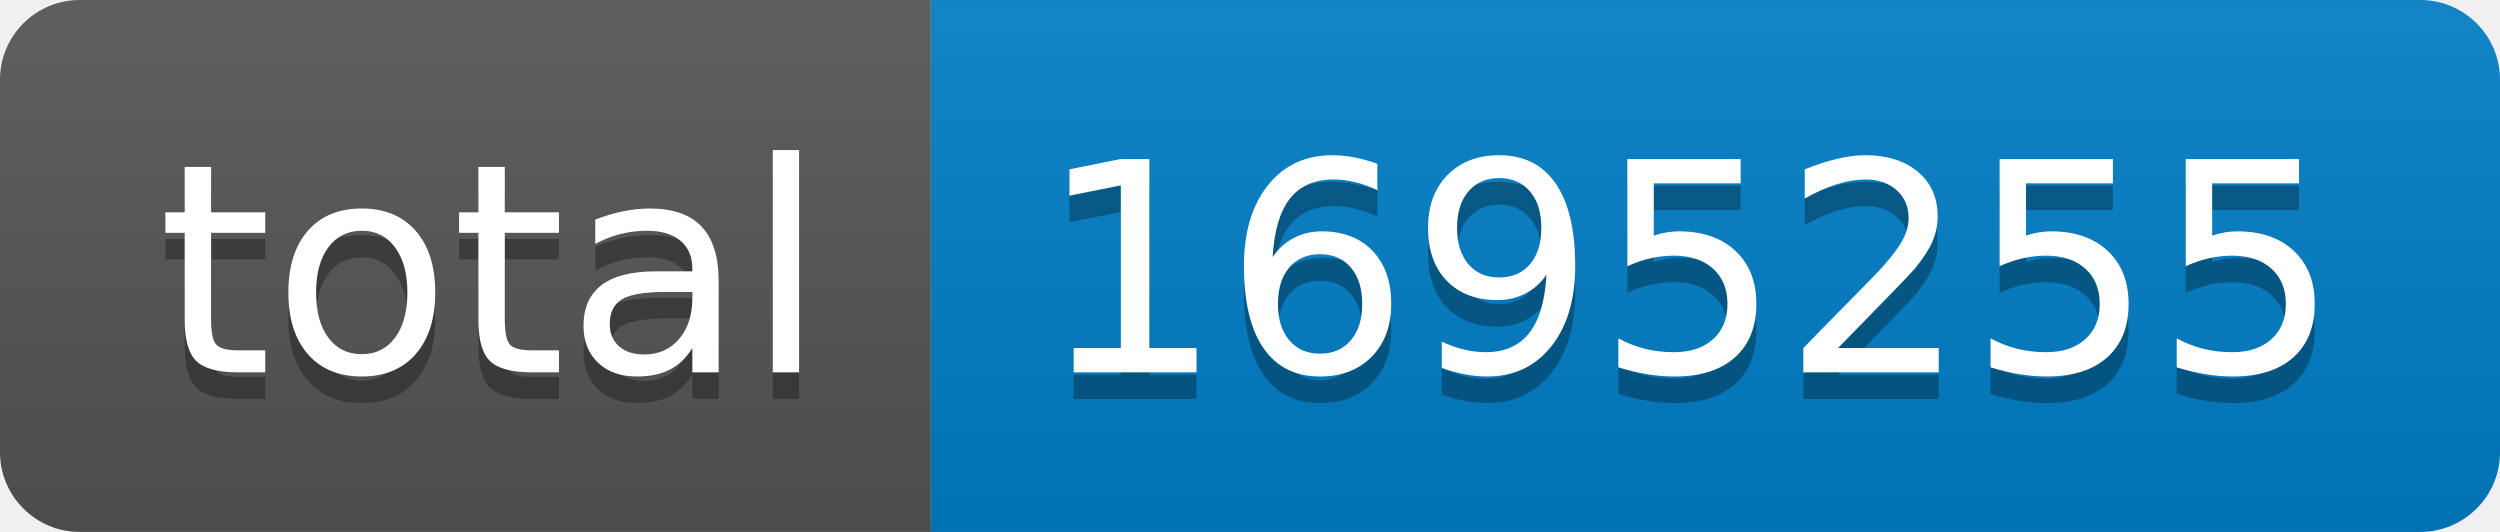
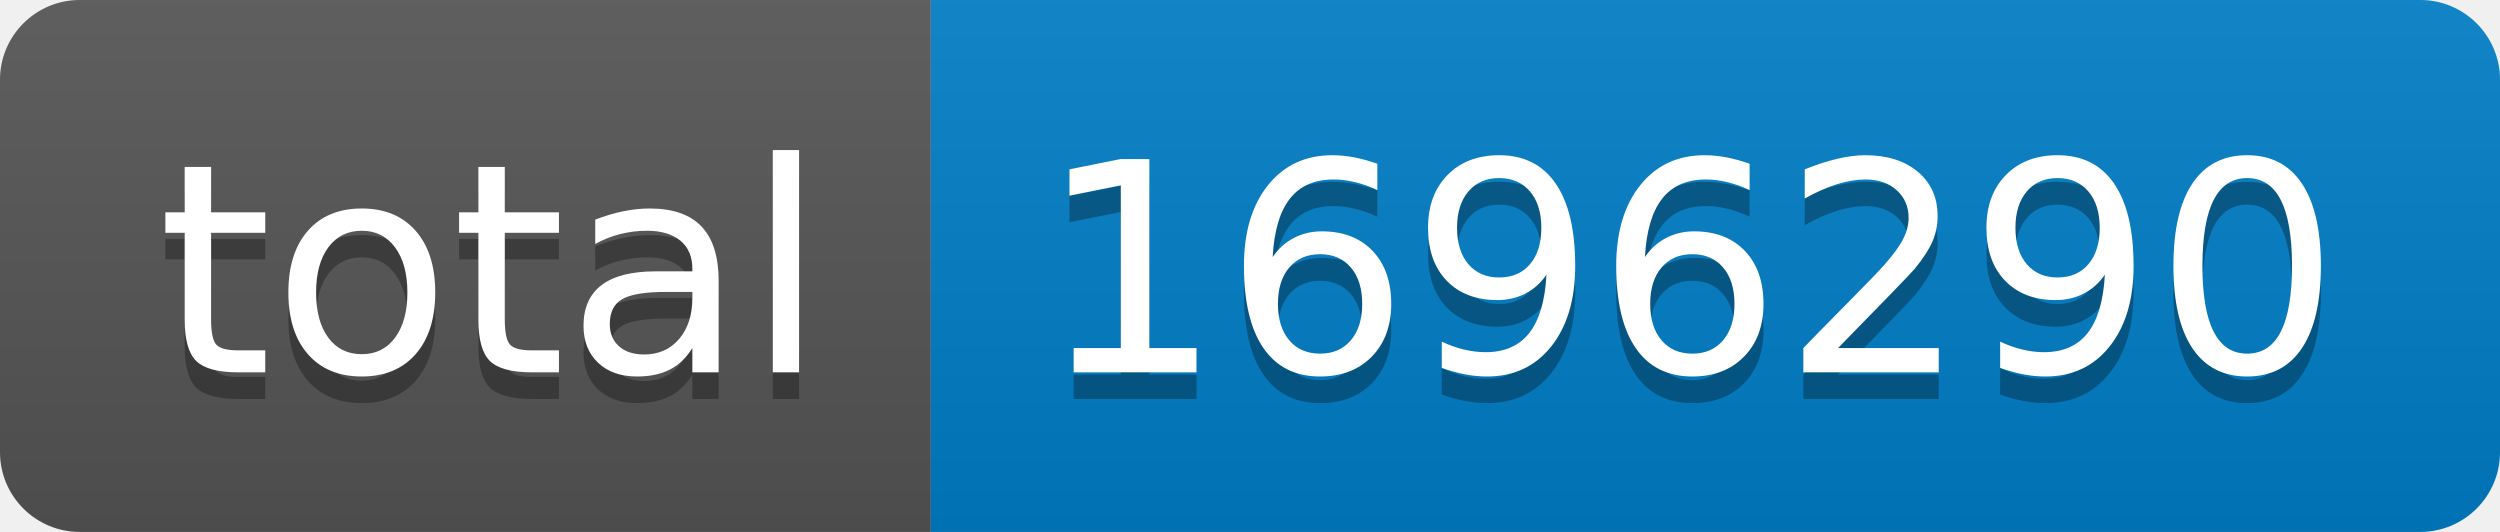
- <svg xmlns="http://www.w3.org/2000/svg" width="94" height="20" role="img" aria-label="total: 1695255">
+ <svg xmlns="http://www.w3.org/2000/svg" width="94" height="20" role="img" aria-label="total: 1696290">
  <linearGradient id="s" x2="0" y2="100%">
    <stop offset="0" stop-color="#bbb" stop-opacity=".1" />
    <stop offset="1" stop-opacity=".1" />
  </linearGradient>
  <clipPath id="r">
    <rect width="94" height="20" rx="3" fill="#fff" />
  </clipPath>
  <g clip-path="url(#r)">
    <rect width="35" height="20" fill="#555" />
    <rect x="35" width="59" height="20" fill="#007ec6" />
    <rect width="94" height="20" fill="url(#s)" />
  </g>
  <g fill="#fff" text-anchor="middle" font-family="Verdana,Geneva,DejaVu Sans,sans-serif" text-rendering="geometricPrecision" font-size="110">
    <text aria-hidden="true" x="185" y="150" fill="#010101" fill-opacity=".3" transform="scale(.1)" textLength="250">total</text>
    <text x="185" y="140" transform="scale(.1)" fill="#fff" textLength="250">total</text>
-     <text aria-hidden="true" x="635" y="150" fill="#010101" fill-opacity=".3" transform="scale(.1)" textLength="490">1695255</text>
-     <text x="635" y="140" transform="scale(.1)" fill="#fff" textLength="490">1695255</text>
+     <text aria-hidden="true" x="635" y="150" fill="#010101" fill-opacity=".3" transform="scale(.1)" textLength="490">1696290</text>
+     <text x="635" y="140" transform="scale(.1)" fill="#fff" textLength="490">1696290</text>
  </g>
</svg>
